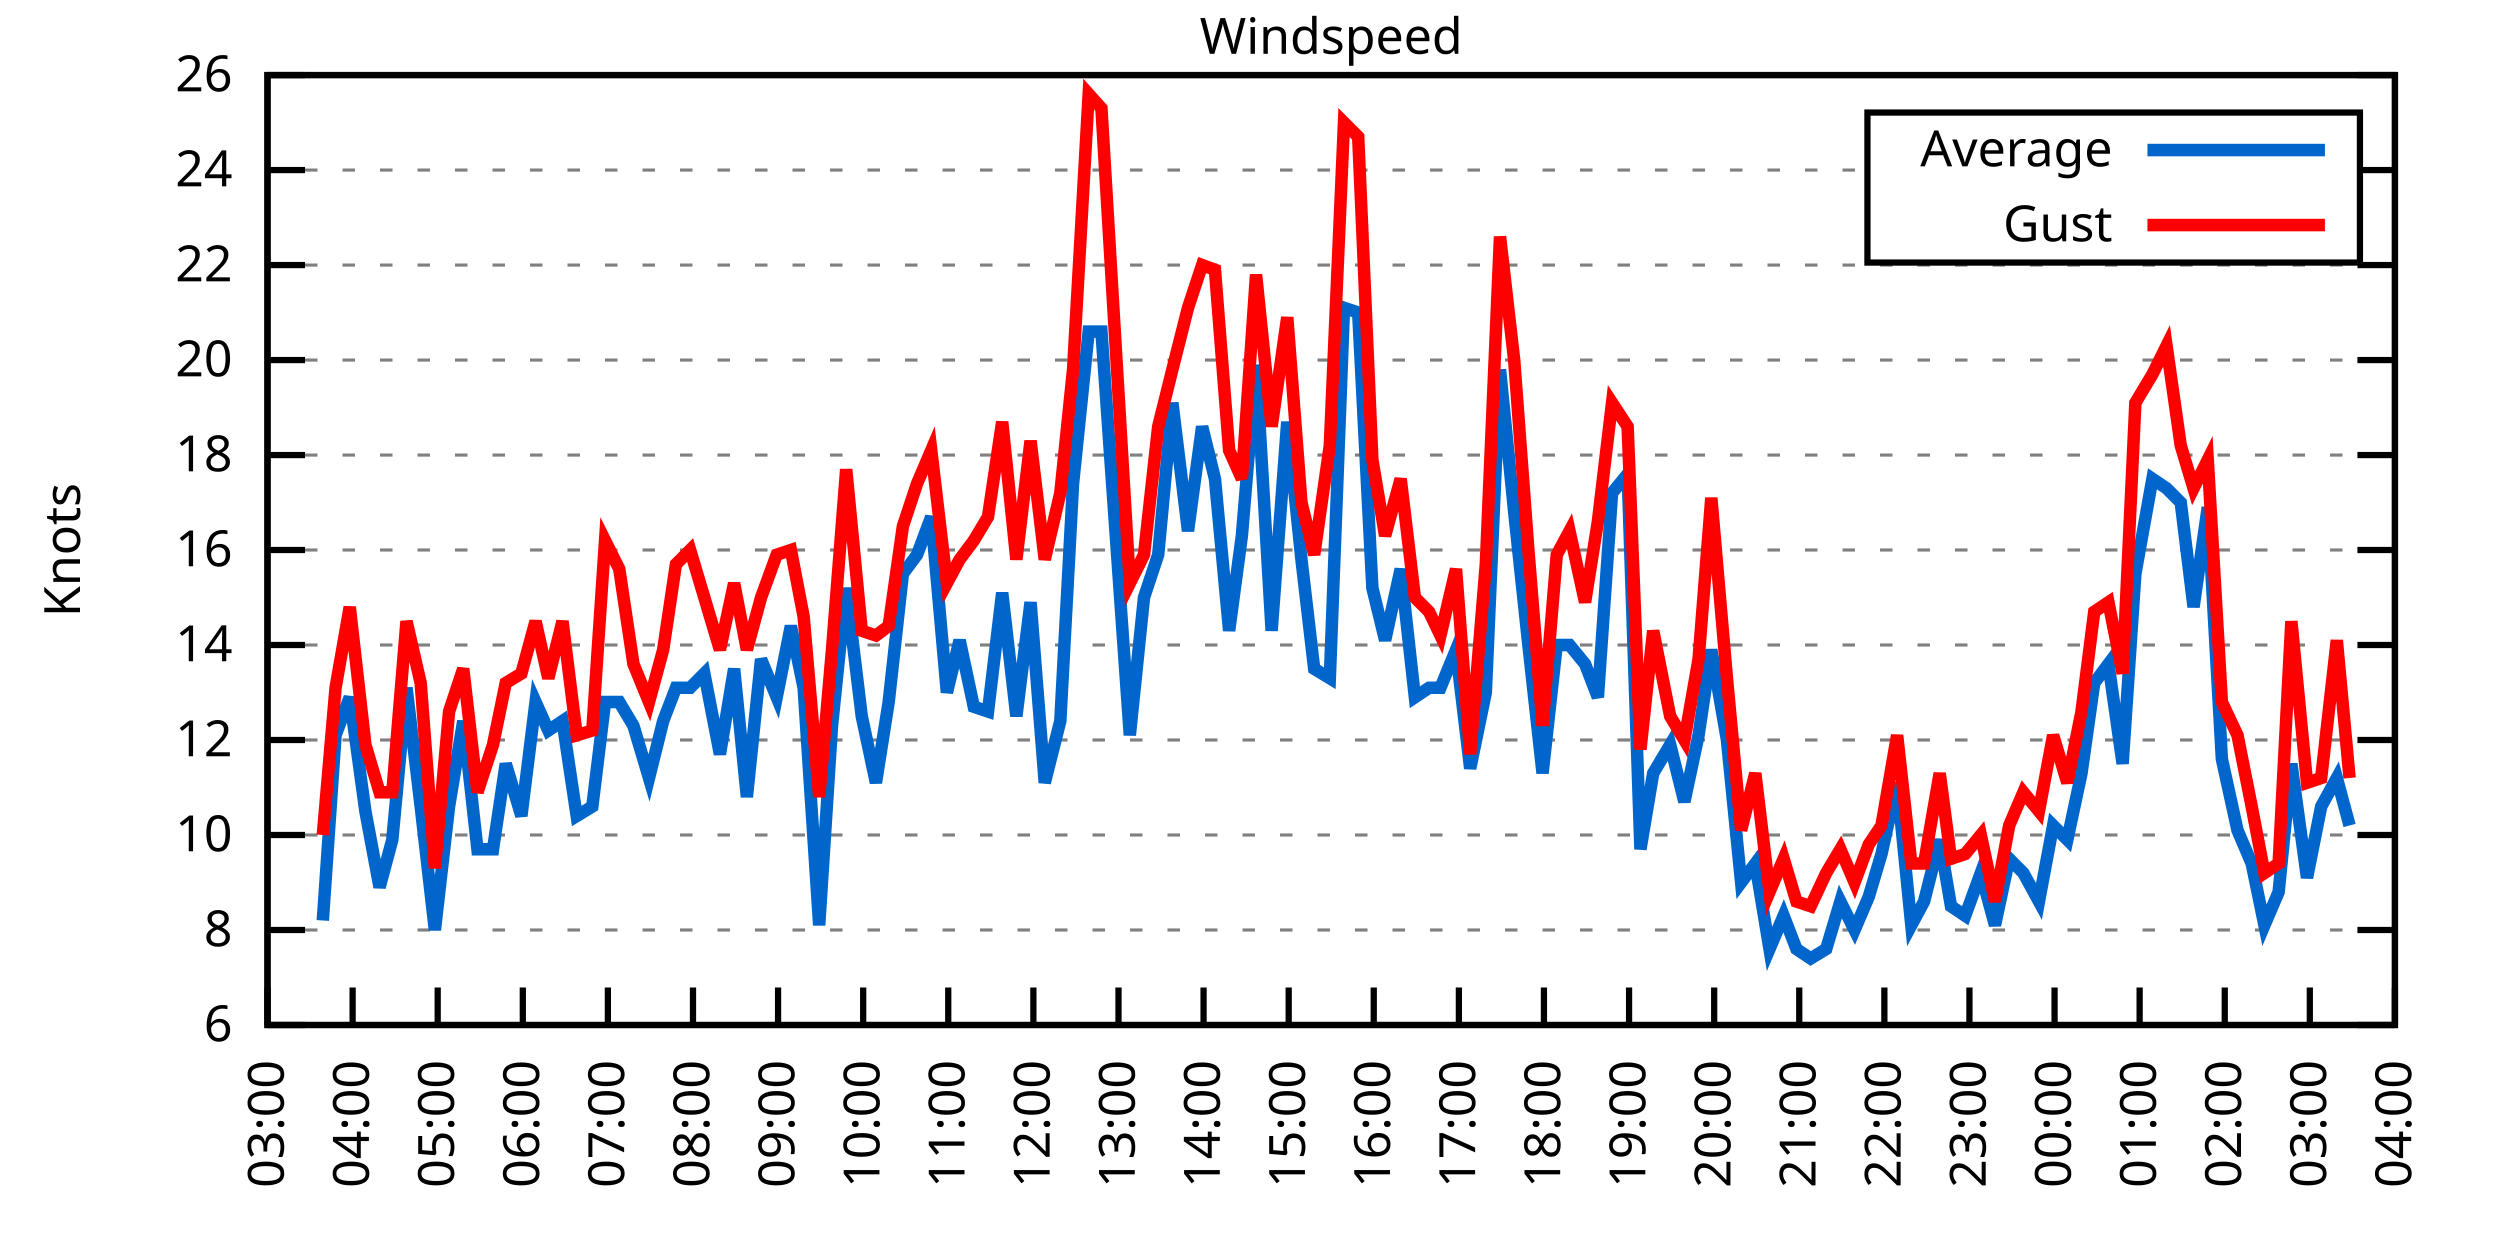
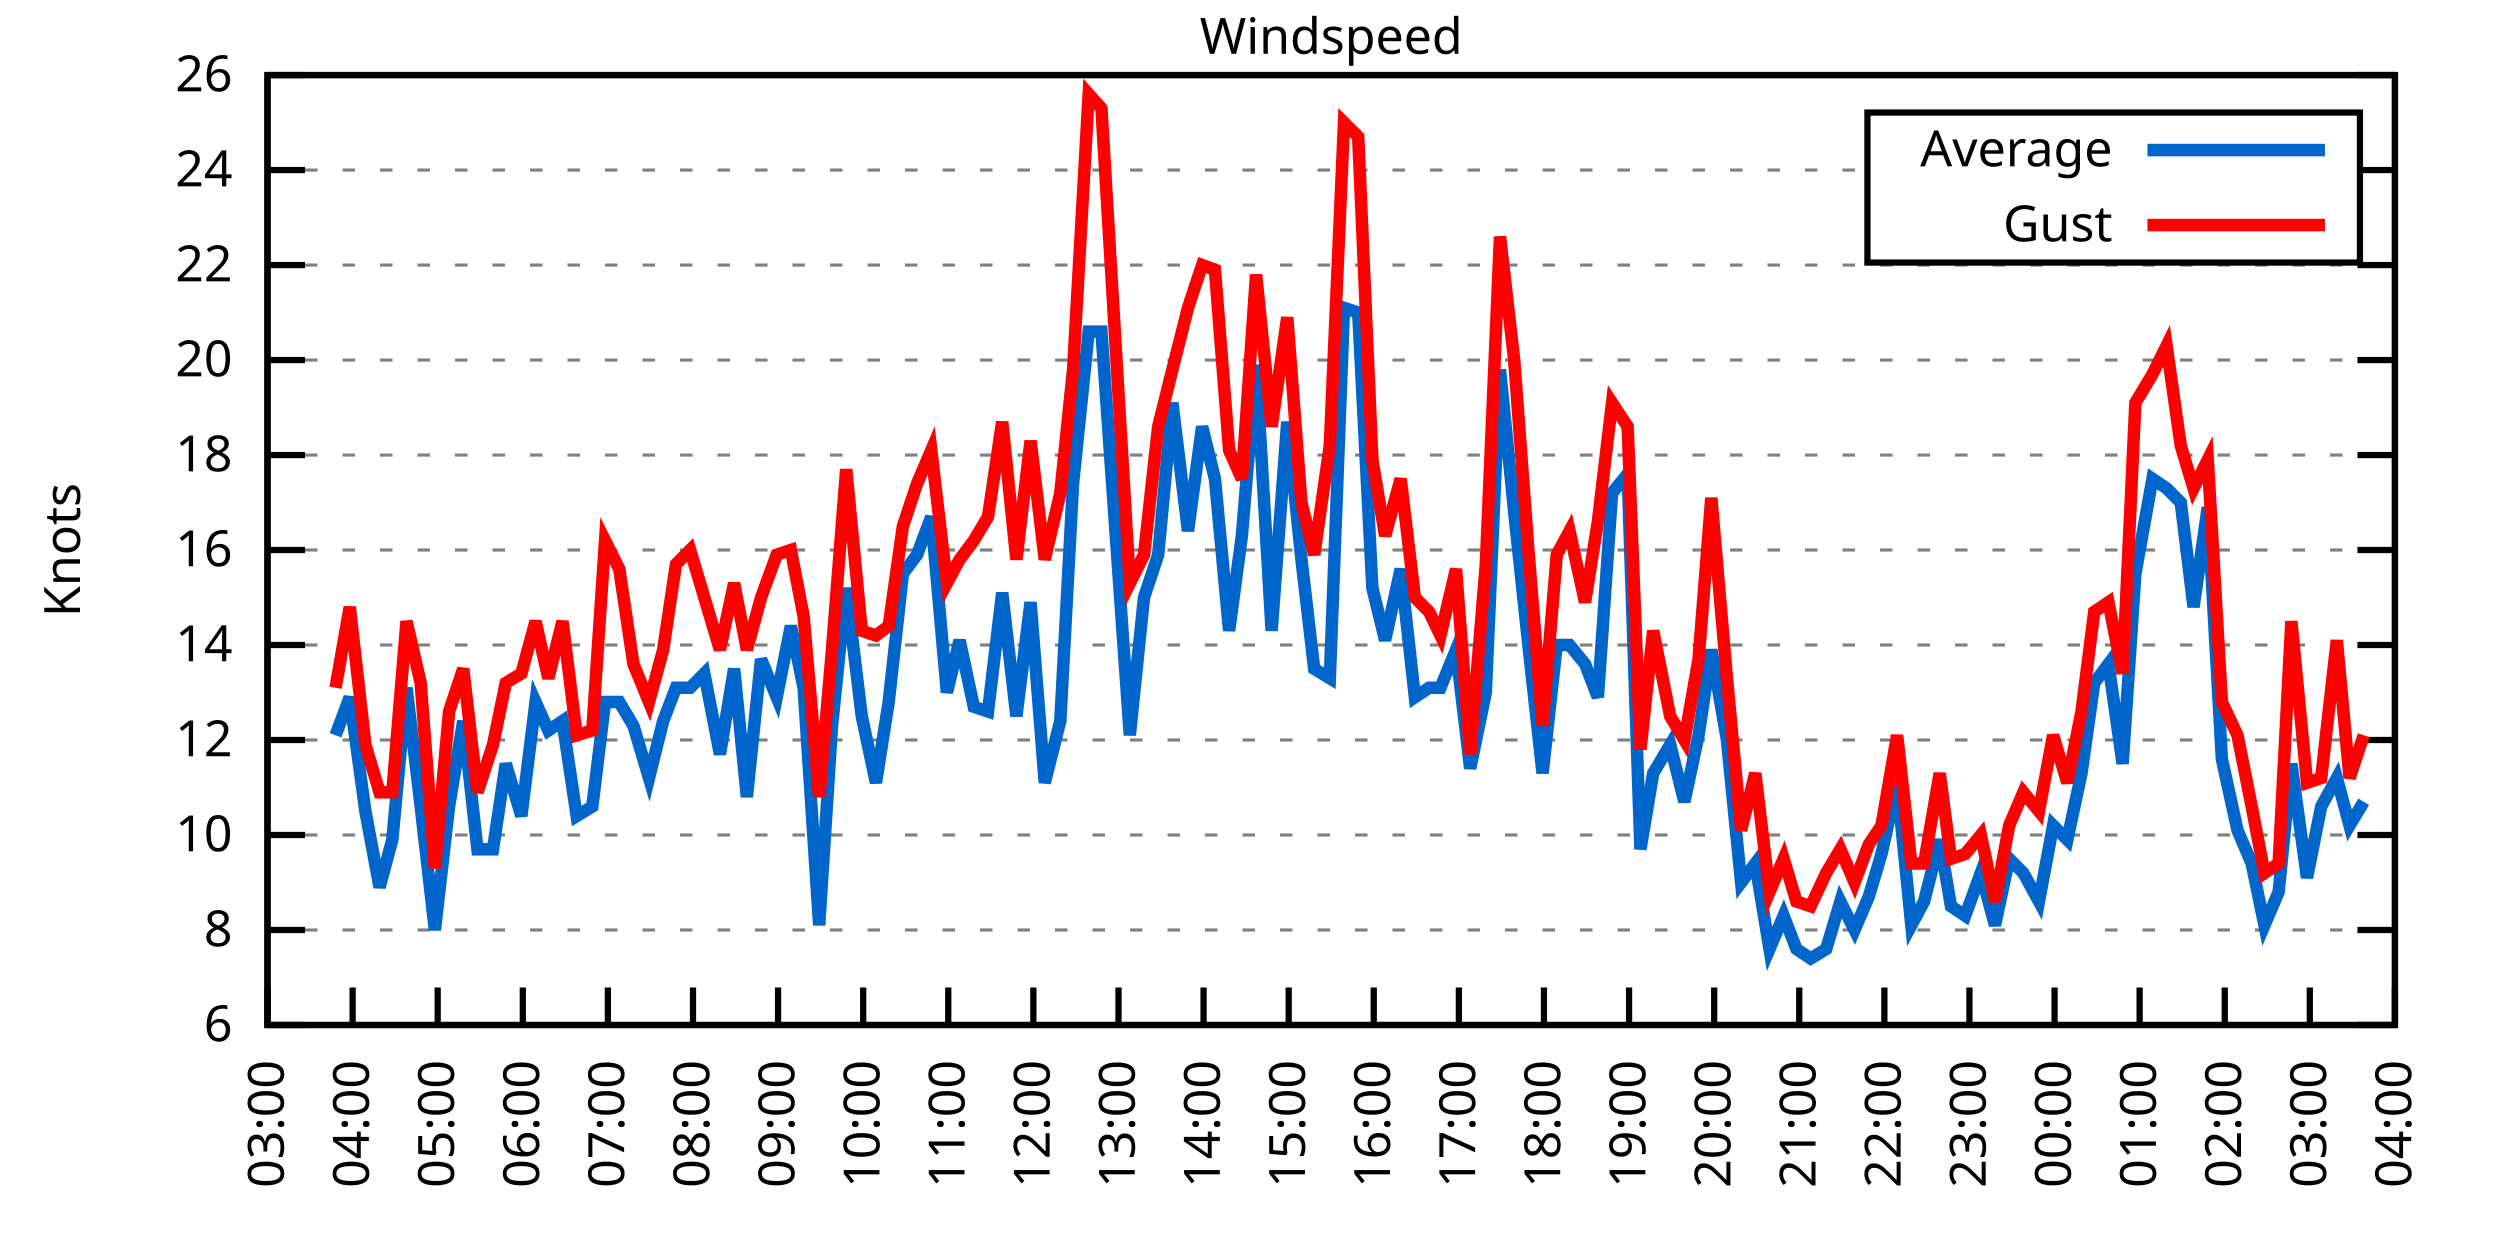
<svg xmlns="http://www.w3.org/2000/svg" xmlns:xlink="http://www.w3.org/1999/xlink" width="400" height="200" viewBox="0 0 400 200">
  <g id="gnuplot_canvas">
    <rect x="0" y="0" width="400" height="200" fill="none" />
    <defs>
      <circle id="gpDot" r="0.5" stroke-width="0.5" stroke="currentColor" />
      <path id="gpPt0" stroke-width="0.333" stroke="currentColor" d="M-1,0 h2 M0,-1 v2" />
      <path id="gpPt1" stroke-width="0.333" stroke="currentColor" d="M-1,-1 L1,1 M1,-1 L-1,1" />
      <path id="gpPt2" stroke-width="0.333" stroke="currentColor" d="M-1,0 L1,0 M0,-1 L0,1 M-1,-1 L1,1 M-1,1 L1,-1" />
      <rect id="gpPt3" stroke-width="0.333" stroke="currentColor" x="-1" y="-1" width="2" height="2" />
      <rect id="gpPt4" stroke-width="0.333" stroke="currentColor" fill="currentColor" x="-1" y="-1" width="2" height="2" />
      <circle id="gpPt5" stroke-width="0.333" stroke="currentColor" cx="0" cy="0" r="1" />
      <use xlink:href="#gpPt5" id="gpPt6" fill="currentColor" stroke="none" />
      <path id="gpPt7" stroke-width="0.333" stroke="currentColor" d="M0,-1.33 L-1.33,0.67 L1.33,0.67 z" />
      <use xlink:href="#gpPt7" id="gpPt8" fill="currentColor" stroke="none" />
      <use xlink:href="#gpPt7" id="gpPt9" stroke="currentColor" transform="rotate(180)" />
      <use xlink:href="#gpPt9" id="gpPt10" fill="currentColor" stroke="none" />
      <use xlink:href="#gpPt3" id="gpPt11" stroke="currentColor" transform="rotate(45)" />
      <use xlink:href="#gpPt11" id="gpPt12" fill="currentColor" stroke="none" />
      <path id="gpPt13" stroke-width="0.333" stroke="currentColor" d="M0,1.330 L1.265,0.411 L0.782,-1.067 L-0.782,-1.076 L-1.265,0.411 z" />
      <use xlink:href="#gpPt13" id="gpPt14" fill="currentColor" stroke="none" />
      <filter id="textbox" filterUnits="objectBoundingBox" x="0" y="0" height="1" width="1">
        <feFlood flood-color="white" flood-opacity="1" result="bgnd" />
        <feComposite in="SourceGraphic" in2="bgnd" operator="atop" />
      </filter>
      <filter id="greybox" filterUnits="objectBoundingBox" x="0" y="0" height="1" width="1">
        <feFlood flood-color="lightgrey" flood-opacity="1" result="grey" />
        <feComposite in="SourceGraphic" in2="grey" operator="atop" />
      </filter>
    </defs>
    <g fill="none" color="white" stroke="currentColor" stroke-width="1.00" stroke-linecap="butt" stroke-linejoin="miter">
</g>
    <g fill="none" color="black" stroke="currentColor" stroke-width="1.00" stroke-linecap="butt" stroke-linejoin="miter">
      <g stroke="none" shape-rendering="crispEdges">
        <polygon fill="rgb(255, 255, 255)" points="42.80,164.00 383.18,164.00 383.18,12.02 42.80,12.02 " />
      </g>
    </g>
    <g fill="none" color="black" stroke="currentColor" stroke-width="1.00" stroke-linecap="butt" stroke-linejoin="miter">
</g>
    <g fill="none" color="black" stroke="black" stroke-width="0.50" stroke-linecap="butt" stroke-linejoin="miter">
</g>
    <g fill="none" color="gray" stroke="currentColor" stroke-width="0.50" stroke-linecap="butt" stroke-linejoin="miter">
      <path stroke="gray" stroke-dasharray="2,4" class="gridline" d="M42.80,164.00 L383.19,164.00  " />
    </g>
    <g fill="none" color="gray" stroke="gray" stroke-width="1.00" stroke-linecap="butt" stroke-linejoin="miter">
</g>
    <g fill="none" color="black" stroke="currentColor" stroke-width="1.00" stroke-linecap="butt" stroke-linejoin="miter">
      <path stroke="black" d="M42.80,164.00 L48.80,164.00 M383.19,164.00 L377.19,164.00  " />
      <g transform="translate(37.20,166.60)" stroke="none" fill="black" font-family="Sans" font-size="8.00" text-anchor="end">
        <text>
          <tspan font-family="Sans"> 6</tspan>
        </text>
      </g>
    </g>
    <g fill="none" color="black" stroke="currentColor" stroke-width="1.00" stroke-linecap="butt" stroke-linejoin="miter">
</g>
    <g fill="none" color="black" stroke="black" stroke-width="0.50" stroke-linecap="butt" stroke-linejoin="miter">
</g>
    <g fill="none" color="gray" stroke="currentColor" stroke-width="0.50" stroke-linecap="butt" stroke-linejoin="miter">
      <path stroke="gray" stroke-dasharray="2,4" class="gridline" d="M42.80,148.80 L383.19,148.80  " />
    </g>
    <g fill="none" color="gray" stroke="gray" stroke-width="1.00" stroke-linecap="butt" stroke-linejoin="miter">
</g>
    <g fill="none" color="black" stroke="currentColor" stroke-width="1.00" stroke-linecap="butt" stroke-linejoin="miter">
      <path stroke="black" d="M42.80,148.80 L48.80,148.80 M383.19,148.80 L377.19,148.80  " />
      <g transform="translate(37.20,151.40)" stroke="none" fill="black" font-family="Sans" font-size="8.00" text-anchor="end">
        <text>
          <tspan font-family="Sans"> 8</tspan>
        </text>
      </g>
    </g>
    <g fill="none" color="black" stroke="currentColor" stroke-width="1.00" stroke-linecap="butt" stroke-linejoin="miter">
</g>
    <g fill="none" color="black" stroke="black" stroke-width="0.50" stroke-linecap="butt" stroke-linejoin="miter">
</g>
    <g fill="none" color="gray" stroke="currentColor" stroke-width="0.50" stroke-linecap="butt" stroke-linejoin="miter">
      <path stroke="gray" stroke-dasharray="2,4" class="gridline" d="M42.80,133.60 L383.19,133.60  " />
    </g>
    <g fill="none" color="gray" stroke="gray" stroke-width="1.00" stroke-linecap="butt" stroke-linejoin="miter">
</g>
    <g fill="none" color="black" stroke="currentColor" stroke-width="1.00" stroke-linecap="butt" stroke-linejoin="miter">
      <path stroke="black" d="M42.80,133.60 L48.80,133.60 M383.19,133.60 L377.19,133.60  " />
      <g transform="translate(37.20,136.20)" stroke="none" fill="black" font-family="Sans" font-size="8.00" text-anchor="end">
        <text>
          <tspan font-family="Sans"> 10</tspan>
        </text>
      </g>
    </g>
    <g fill="none" color="black" stroke="currentColor" stroke-width="1.00" stroke-linecap="butt" stroke-linejoin="miter">
</g>
    <g fill="none" color="black" stroke="black" stroke-width="0.50" stroke-linecap="butt" stroke-linejoin="miter">
</g>
    <g fill="none" color="gray" stroke="currentColor" stroke-width="0.50" stroke-linecap="butt" stroke-linejoin="miter">
      <path stroke="gray" stroke-dasharray="2,4" class="gridline" d="M42.80,118.40 L383.19,118.40  " />
    </g>
    <g fill="none" color="gray" stroke="gray" stroke-width="1.00" stroke-linecap="butt" stroke-linejoin="miter">
</g>
    <g fill="none" color="black" stroke="currentColor" stroke-width="1.00" stroke-linecap="butt" stroke-linejoin="miter">
      <path stroke="black" d="M42.80,118.40 L48.80,118.40 M383.19,118.40 L377.19,118.40  " />
      <g transform="translate(37.20,121.00)" stroke="none" fill="black" font-family="Sans" font-size="8.00" text-anchor="end">
        <text>
          <tspan font-family="Sans"> 12</tspan>
        </text>
      </g>
    </g>
    <g fill="none" color="black" stroke="currentColor" stroke-width="1.00" stroke-linecap="butt" stroke-linejoin="miter">
</g>
    <g fill="none" color="black" stroke="black" stroke-width="0.50" stroke-linecap="butt" stroke-linejoin="miter">
</g>
    <g fill="none" color="gray" stroke="currentColor" stroke-width="0.50" stroke-linecap="butt" stroke-linejoin="miter">
      <path stroke="gray" stroke-dasharray="2,4" class="gridline" d="M42.80,103.20 L383.19,103.20  " />
    </g>
    <g fill="none" color="gray" stroke="gray" stroke-width="1.00" stroke-linecap="butt" stroke-linejoin="miter">
</g>
    <g fill="none" color="black" stroke="currentColor" stroke-width="1.00" stroke-linecap="butt" stroke-linejoin="miter">
      <path stroke="black" d="M42.80,103.20 L48.80,103.20 M383.19,103.20 L377.19,103.20  " />
      <g transform="translate(37.20,105.80)" stroke="none" fill="black" font-family="Sans" font-size="8.00" text-anchor="end">
        <text>
          <tspan font-family="Sans"> 14</tspan>
        </text>
      </g>
    </g>
    <g fill="none" color="black" stroke="currentColor" stroke-width="1.00" stroke-linecap="butt" stroke-linejoin="miter">
</g>
    <g fill="none" color="black" stroke="black" stroke-width="0.50" stroke-linecap="butt" stroke-linejoin="miter">
</g>
    <g fill="none" color="gray" stroke="currentColor" stroke-width="0.50" stroke-linecap="butt" stroke-linejoin="miter">
      <path stroke="gray" stroke-dasharray="2,4" class="gridline" d="M42.80,88.00 L383.19,88.00  " />
    </g>
    <g fill="none" color="gray" stroke="gray" stroke-width="1.00" stroke-linecap="butt" stroke-linejoin="miter">
</g>
    <g fill="none" color="black" stroke="currentColor" stroke-width="1.00" stroke-linecap="butt" stroke-linejoin="miter">
      <path stroke="black" d="M42.80,88.00 L48.80,88.00 M383.19,88.00 L377.19,88.00  " />
      <g transform="translate(37.20,90.60)" stroke="none" fill="black" font-family="Sans" font-size="8.00" text-anchor="end">
        <text>
          <tspan font-family="Sans"> 16</tspan>
        </text>
      </g>
    </g>
    <g fill="none" color="black" stroke="currentColor" stroke-width="1.00" stroke-linecap="butt" stroke-linejoin="miter">
</g>
    <g fill="none" color="black" stroke="black" stroke-width="0.50" stroke-linecap="butt" stroke-linejoin="miter">
</g>
    <g fill="none" color="gray" stroke="currentColor" stroke-width="0.50" stroke-linecap="butt" stroke-linejoin="miter">
      <path stroke="gray" stroke-dasharray="2,4" class="gridline" d="M42.80,72.81 L383.19,72.81  " />
    </g>
    <g fill="none" color="gray" stroke="gray" stroke-width="1.00" stroke-linecap="butt" stroke-linejoin="miter">
</g>
    <g fill="none" color="black" stroke="currentColor" stroke-width="1.00" stroke-linecap="butt" stroke-linejoin="miter">
      <path stroke="black" d="M42.80,72.81 L48.80,72.81 M383.19,72.81 L377.19,72.81  " />
      <g transform="translate(37.20,75.41)" stroke="none" fill="black" font-family="Sans" font-size="8.00" text-anchor="end">
        <text>
          <tspan font-family="Sans"> 18</tspan>
        </text>
      </g>
    </g>
    <g fill="none" color="black" stroke="currentColor" stroke-width="1.00" stroke-linecap="butt" stroke-linejoin="miter">
</g>
    <g fill="none" color="black" stroke="black" stroke-width="0.50" stroke-linecap="butt" stroke-linejoin="miter">
</g>
    <g fill="none" color="gray" stroke="currentColor" stroke-width="0.50" stroke-linecap="butt" stroke-linejoin="miter">
      <path stroke="gray" stroke-dasharray="2,4" class="gridline" d="M42.80,57.61 L383.19,57.61  " />
    </g>
    <g fill="none" color="gray" stroke="gray" stroke-width="1.00" stroke-linecap="butt" stroke-linejoin="miter">
</g>
    <g fill="none" color="black" stroke="currentColor" stroke-width="1.00" stroke-linecap="butt" stroke-linejoin="miter">
      <path stroke="black" d="M42.80,57.61 L48.80,57.61 M383.19,57.61 L377.19,57.61  " />
      <g transform="translate(37.20,60.21)" stroke="none" fill="black" font-family="Sans" font-size="8.00" text-anchor="end">
        <text>
          <tspan font-family="Sans"> 20</tspan>
        </text>
      </g>
    </g>
    <g fill="none" color="black" stroke="currentColor" stroke-width="1.00" stroke-linecap="butt" stroke-linejoin="miter">
</g>
    <g fill="none" color="black" stroke="black" stroke-width="0.50" stroke-linecap="butt" stroke-linejoin="miter">
</g>
    <g fill="none" color="gray" stroke="currentColor" stroke-width="0.50" stroke-linecap="butt" stroke-linejoin="miter">
      <path stroke="gray" stroke-dasharray="2,4" class="gridline" d="M42.80,42.41 L383.19,42.41  " />
    </g>
    <g fill="none" color="gray" stroke="gray" stroke-width="1.00" stroke-linecap="butt" stroke-linejoin="miter">
</g>
    <g fill="none" color="black" stroke="currentColor" stroke-width="1.00" stroke-linecap="butt" stroke-linejoin="miter">
      <path stroke="black" d="M42.80,42.41 L48.80,42.41 M383.19,42.41 L377.19,42.41  " />
      <g transform="translate(37.20,45.01)" stroke="none" fill="black" font-family="Sans" font-size="8.00" text-anchor="end">
        <text>
          <tspan font-family="Sans"> 22</tspan>
        </text>
      </g>
    </g>
    <g fill="none" color="black" stroke="currentColor" stroke-width="1.00" stroke-linecap="butt" stroke-linejoin="miter">
</g>
    <g fill="none" color="black" stroke="black" stroke-width="0.50" stroke-linecap="butt" stroke-linejoin="miter">
</g>
    <g fill="none" color="gray" stroke="currentColor" stroke-width="0.50" stroke-linecap="butt" stroke-linejoin="miter">
      <path stroke="gray" stroke-dasharray="2,4" class="gridline" d="M42.80,27.21 L298.79,27.21 M377.59,27.21 L383.19,27.21  " />
    </g>
    <g fill="none" color="gray" stroke="gray" stroke-width="1.00" stroke-linecap="butt" stroke-linejoin="miter">
</g>
    <g fill="none" color="black" stroke="currentColor" stroke-width="1.00" stroke-linecap="butt" stroke-linejoin="miter">
      <path stroke="black" d="M42.80,27.21 L48.80,27.21 M383.19,27.21 L377.19,27.21  " />
      <g transform="translate(37.20,29.81)" stroke="none" fill="black" font-family="Sans" font-size="8.00" text-anchor="end">
        <text>
          <tspan font-family="Sans"> 24</tspan>
        </text>
      </g>
    </g>
    <g fill="none" color="black" stroke="currentColor" stroke-width="1.00" stroke-linecap="butt" stroke-linejoin="miter">
</g>
    <g fill="none" color="black" stroke="black" stroke-width="0.50" stroke-linecap="butt" stroke-linejoin="miter">
</g>
    <g fill="none" color="gray" stroke="currentColor" stroke-width="0.50" stroke-linecap="butt" stroke-linejoin="miter">
      <path stroke="gray" stroke-dasharray="2,4" class="gridline" d="M42.80,12.01 L383.19,12.01  " />
    </g>
    <g fill="none" color="gray" stroke="gray" stroke-width="1.00" stroke-linecap="butt" stroke-linejoin="miter">
</g>
    <g fill="none" color="black" stroke="currentColor" stroke-width="1.00" stroke-linecap="butt" stroke-linejoin="miter">
      <path stroke="black" d="M42.80,12.01 L48.80,12.01 M383.19,12.01 L377.19,12.01  " />
      <g transform="translate(37.20,14.61)" stroke="none" fill="black" font-family="Sans" font-size="8.00" text-anchor="end">
        <text>
          <tspan font-family="Sans"> 26</tspan>
        </text>
      </g>
    </g>
    <g fill="none" color="black" stroke="currentColor" stroke-width="1.00" stroke-linecap="butt" stroke-linejoin="miter">
      <path stroke="black" d="M42.80,164.00 L42.80,158.00  " />
      <g transform="translate(45.40,169.60) rotate(270.00)" stroke="none" fill="black" font-family="Sans" font-size="8.00" text-anchor="end">
        <text>
          <tspan font-family="Sans">03:00</tspan>
        </text>
      </g>
    </g>
    <g fill="none" color="black" stroke="currentColor" stroke-width="1.00" stroke-linecap="butt" stroke-linejoin="miter">
      <path stroke="black" d="M56.42,164.00 L56.42,158.00  " />
      <g transform="translate(59.02,169.60) rotate(270.00)" stroke="none" fill="black" font-family="Sans" font-size="8.00" text-anchor="end">
        <text>
          <tspan font-family="Sans">04:00</tspan>
        </text>
      </g>
    </g>
    <g fill="none" color="black" stroke="currentColor" stroke-width="1.00" stroke-linecap="butt" stroke-linejoin="miter">
      <path stroke="black" d="M70.03,164.00 L70.03,158.00  " />
      <g transform="translate(72.63,169.60) rotate(270.00)" stroke="none" fill="black" font-family="Sans" font-size="8.00" text-anchor="end">
        <text>
          <tspan font-family="Sans">05:00</tspan>
        </text>
      </g>
    </g>
    <g fill="none" color="black" stroke="currentColor" stroke-width="1.00" stroke-linecap="butt" stroke-linejoin="miter">
      <path stroke="black" d="M83.65,164.00 L83.65,158.00  " />
      <g transform="translate(86.25,169.60) rotate(270.00)" stroke="none" fill="black" font-family="Sans" font-size="8.00" text-anchor="end">
        <text>
          <tspan font-family="Sans">06:00</tspan>
        </text>
      </g>
    </g>
    <g fill="none" color="black" stroke="currentColor" stroke-width="1.00" stroke-linecap="butt" stroke-linejoin="miter">
      <path stroke="black" d="M97.26,164.00 L97.26,158.00  " />
      <g transform="translate(99.86,169.60) rotate(270.00)" stroke="none" fill="black" font-family="Sans" font-size="8.00" text-anchor="end">
        <text>
          <tspan font-family="Sans">07:00</tspan>
        </text>
      </g>
    </g>
    <g fill="none" color="black" stroke="currentColor" stroke-width="1.00" stroke-linecap="butt" stroke-linejoin="miter">
      <path stroke="black" d="M110.88,164.00 L110.88,158.00  " />
      <g transform="translate(113.48,169.60) rotate(270.00)" stroke="none" fill="black" font-family="Sans" font-size="8.00" text-anchor="end">
        <text>
          <tspan font-family="Sans">08:00</tspan>
        </text>
      </g>
    </g>
    <g fill="none" color="black" stroke="currentColor" stroke-width="1.00" stroke-linecap="butt" stroke-linejoin="miter">
      <path stroke="black" d="M124.49,164.00 L124.49,158.00  " />
      <g transform="translate(127.09,169.60) rotate(270.00)" stroke="none" fill="black" font-family="Sans" font-size="8.00" text-anchor="end">
        <text>
          <tspan font-family="Sans">09:00</tspan>
        </text>
      </g>
    </g>
    <g fill="none" color="black" stroke="currentColor" stroke-width="1.00" stroke-linecap="butt" stroke-linejoin="miter">
      <path stroke="black" d="M138.11,164.00 L138.11,158.00  " />
      <g transform="translate(140.71,169.60) rotate(270.00)" stroke="none" fill="black" font-family="Sans" font-size="8.00" text-anchor="end">
        <text>
          <tspan font-family="Sans">10:00</tspan>
        </text>
      </g>
    </g>
    <g fill="none" color="black" stroke="currentColor" stroke-width="1.00" stroke-linecap="butt" stroke-linejoin="miter">
      <path stroke="black" d="M151.72,164.00 L151.72,158.00  " />
      <g transform="translate(154.32,169.60) rotate(270.00)" stroke="none" fill="black" font-family="Sans" font-size="8.00" text-anchor="end">
        <text>
          <tspan font-family="Sans">11:00</tspan>
        </text>
      </g>
    </g>
    <g fill="none" color="black" stroke="currentColor" stroke-width="1.00" stroke-linecap="butt" stroke-linejoin="miter">
      <path stroke="black" d="M165.34,164.00 L165.34,158.00  " />
      <g transform="translate(167.94,169.60) rotate(270.00)" stroke="none" fill="black" font-family="Sans" font-size="8.00" text-anchor="end">
        <text>
          <tspan font-family="Sans">12:00</tspan>
        </text>
      </g>
    </g>
    <g fill="none" color="black" stroke="currentColor" stroke-width="1.00" stroke-linecap="butt" stroke-linejoin="miter">
      <path stroke="black" d="M178.96,164.00 L178.96,158.00  " />
      <g transform="translate(181.56,169.60) rotate(270.00)" stroke="none" fill="black" font-family="Sans" font-size="8.00" text-anchor="end">
        <text>
          <tspan font-family="Sans">13:00</tspan>
        </text>
      </g>
    </g>
    <g fill="none" color="black" stroke="currentColor" stroke-width="1.00" stroke-linecap="butt" stroke-linejoin="miter">
      <path stroke="black" d="M192.57,164.00 L192.57,158.00  " />
      <g transform="translate(195.17,169.60) rotate(270.00)" stroke="none" fill="black" font-family="Sans" font-size="8.00" text-anchor="end">
        <text>
          <tspan font-family="Sans">14:00</tspan>
        </text>
      </g>
    </g>
    <g fill="none" color="black" stroke="currentColor" stroke-width="1.00" stroke-linecap="butt" stroke-linejoin="miter">
      <path stroke="black" d="M206.19,164.00 L206.19,158.00  " />
      <g transform="translate(208.79,169.60) rotate(270.00)" stroke="none" fill="black" font-family="Sans" font-size="8.00" text-anchor="end">
        <text>
          <tspan font-family="Sans">15:00</tspan>
        </text>
      </g>
    </g>
    <g fill="none" color="black" stroke="currentColor" stroke-width="1.00" stroke-linecap="butt" stroke-linejoin="miter">
      <path stroke="black" d="M219.80,164.00 L219.80,158.00  " />
      <g transform="translate(222.40,169.60) rotate(270.00)" stroke="none" fill="black" font-family="Sans" font-size="8.00" text-anchor="end">
        <text>
          <tspan font-family="Sans">16:00</tspan>
        </text>
      </g>
    </g>
    <g fill="none" color="black" stroke="currentColor" stroke-width="1.00" stroke-linecap="butt" stroke-linejoin="miter">
      <path stroke="black" d="M233.42,164.00 L233.42,158.00  " />
      <g transform="translate(236.02,169.60) rotate(270.00)" stroke="none" fill="black" font-family="Sans" font-size="8.00" text-anchor="end">
        <text>
          <tspan font-family="Sans">17:00</tspan>
        </text>
      </g>
    </g>
    <g fill="none" color="black" stroke="currentColor" stroke-width="1.00" stroke-linecap="butt" stroke-linejoin="miter">
      <path stroke="black" d="M247.03,164.00 L247.03,158.00  " />
      <g transform="translate(249.63,169.60) rotate(270.00)" stroke="none" fill="black" font-family="Sans" font-size="8.00" text-anchor="end">
        <text>
          <tspan font-family="Sans">18:00</tspan>
        </text>
      </g>
    </g>
    <g fill="none" color="black" stroke="currentColor" stroke-width="1.00" stroke-linecap="butt" stroke-linejoin="miter">
      <path stroke="black" d="M260.65,164.00 L260.65,158.00  " />
      <g transform="translate(263.25,169.60) rotate(270.00)" stroke="none" fill="black" font-family="Sans" font-size="8.00" text-anchor="end">
        <text>
          <tspan font-family="Sans">19:00</tspan>
        </text>
      </g>
    </g>
    <g fill="none" color="black" stroke="currentColor" stroke-width="1.00" stroke-linecap="butt" stroke-linejoin="miter">
      <path stroke="black" d="M274.27,164.00 L274.27,158.00  " />
      <g transform="translate(276.87,169.60) rotate(270.00)" stroke="none" fill="black" font-family="Sans" font-size="8.00" text-anchor="end">
        <text>
          <tspan font-family="Sans">20:00</tspan>
        </text>
      </g>
    </g>
    <g fill="none" color="black" stroke="currentColor" stroke-width="1.00" stroke-linecap="butt" stroke-linejoin="miter">
      <path stroke="black" d="M287.88,164.00 L287.88,158.00  " />
      <g transform="translate(290.48,169.60) rotate(270.00)" stroke="none" fill="black" font-family="Sans" font-size="8.00" text-anchor="end">
        <text>
          <tspan font-family="Sans">21:00</tspan>
        </text>
      </g>
    </g>
    <g fill="none" color="black" stroke="currentColor" stroke-width="1.00" stroke-linecap="butt" stroke-linejoin="miter">
      <path stroke="black" d="M301.50,164.00 L301.50,158.00  " />
      <g transform="translate(304.10,169.60) rotate(270.00)" stroke="none" fill="black" font-family="Sans" font-size="8.00" text-anchor="end">
        <text>
          <tspan font-family="Sans">22:00</tspan>
        </text>
      </g>
    </g>
    <g fill="none" color="black" stroke="currentColor" stroke-width="1.00" stroke-linecap="butt" stroke-linejoin="miter">
      <path stroke="black" d="M315.11,164.00 L315.11,158.00  " />
      <g transform="translate(317.71,169.60) rotate(270.00)" stroke="none" fill="black" font-family="Sans" font-size="8.00" text-anchor="end">
        <text>
          <tspan font-family="Sans">23:00</tspan>
        </text>
      </g>
    </g>
    <g fill="none" color="black" stroke="currentColor" stroke-width="1.00" stroke-linecap="butt" stroke-linejoin="miter">
      <path stroke="black" d="M328.73,164.00 L328.73,158.00  " />
      <g transform="translate(331.33,169.60) rotate(270.00)" stroke="none" fill="black" font-family="Sans" font-size="8.00" text-anchor="end">
        <text>
          <tspan font-family="Sans">00:00</tspan>
        </text>
      </g>
    </g>
    <g fill="none" color="black" stroke="currentColor" stroke-width="1.00" stroke-linecap="butt" stroke-linejoin="miter">
      <path stroke="black" d="M342.34,164.00 L342.34,158.00  " />
      <g transform="translate(344.94,169.60) rotate(270.00)" stroke="none" fill="black" font-family="Sans" font-size="8.00" text-anchor="end">
        <text>
          <tspan font-family="Sans">01:00</tspan>
        </text>
      </g>
    </g>
    <g fill="none" color="black" stroke="currentColor" stroke-width="1.00" stroke-linecap="butt" stroke-linejoin="miter">
      <path stroke="black" d="M355.96,164.00 L355.96,158.00  " />
      <g transform="translate(358.56,169.60) rotate(270.00)" stroke="none" fill="black" font-family="Sans" font-size="8.00" text-anchor="end">
        <text>
          <tspan font-family="Sans">02:00</tspan>
        </text>
      </g>
    </g>
    <g fill="none" color="black" stroke="currentColor" stroke-width="1.00" stroke-linecap="butt" stroke-linejoin="miter">
      <path stroke="black" d="M369.57,164.00 L369.57,158.00  " />
      <g transform="translate(372.17,169.60) rotate(270.00)" stroke="none" fill="black" font-family="Sans" font-size="8.00" text-anchor="end">
        <text>
          <tspan font-family="Sans">03:00</tspan>
        </text>
      </g>
    </g>
    <g fill="none" color="black" stroke="currentColor" stroke-width="1.00" stroke-linecap="butt" stroke-linejoin="miter">
      <path stroke="black" d="M383.19,164.00 L383.19,158.00  " />
      <g transform="translate(385.79,169.60) rotate(270.00)" stroke="none" fill="black" font-family="Sans" font-size="8.00" text-anchor="end">
        <text>
          <tspan font-family="Sans">04:00</tspan>
        </text>
      </g>
    </g>
    <g fill="none" color="black" stroke="currentColor" stroke-width="1.00" stroke-linecap="butt" stroke-linejoin="miter">
</g>
    <g fill="none" color="black" stroke="currentColor" stroke-width="1.00" stroke-linecap="butt" stroke-linejoin="miter">
      <path stroke="black" d="M42.80,12.01 L42.80,164.00 L383.19,164.00 L383.19,12.01 L42.80,12.01 Z  " />
    </g>
    <g fill="none" color="black" stroke="currentColor" stroke-width="1.00" stroke-linecap="butt" stroke-linejoin="miter">
</g>
    <g fill="none" color="black" stroke="currentColor" stroke-width="1.00" stroke-linecap="butt" stroke-linejoin="miter">
      <path stroke="black" d="M298.79,42.01 L298.79,18.01 L377.59,18.01 L377.59,42.01 L298.79,42.01 Z  " />
    </g>
    <g id="Windspeed_plot_1">
      <g fill="none" color="white" stroke="black" stroke-width="2.00" stroke-linecap="butt" stroke-linejoin="miter">
</g>
      <g fill="none" color="black" stroke="currentColor" stroke-width="2.00" stroke-linecap="butt" stroke-linejoin="miter">
        <g transform="translate(337.99,26.61)" stroke="none" fill="black" font-family="Sans" font-size="8.00" text-anchor="end">
          <text>
            <tspan font-family="Sans">Average</tspan>
          </text>
        </g>
      </g>
      <g fill="none" color="black" stroke="currentColor" stroke-width="2.00" stroke-linecap="butt" stroke-linejoin="miter">
-         <path stroke="rgb(  0, 102, 204)" d="M343.59,24.01 L371.99,24.01 M51.65,147.28 L53.69,117.64 L55.96,111.56 L58.46,129.80 L60.73,141.96 L62.77,134.36   L65.04,110.04 L67.31,129.04 L69.58,148.80 L71.85,129.04 L74.12,115.36 L76.39,135.88 L78.88,135.88 L80.92,122.20   L83.42,130.56 L85.69,112.32 L87.73,116.88 L90.00,115.36 L92.27,130.56 L94.77,129.04 L96.81,112.32 L99.08,112.32   L101.35,116.12 L103.84,124.48 L106.11,115.36 L108.15,110.04 L110.42,110.04 L112.69,107.76 L115.19,120.68 L117.46,107.00   L119.50,127.52 L121.77,105.48 L124.27,111.56 L126.54,100.16 L128.58,110.04 L131.07,148.04 L133.12,116.12 L135.39,94.08   L137.88,114.60 L140.15,125.24 L142.19,112.32 L144.46,91.80 L146.73,88.76 L149.00,82.69 L151.50,110.80 L153.54,102.44   L155.81,113.08 L158.08,113.84 L160.35,94.84 L162.62,114.60 L164.89,96.36 L167.16,125.24 L169.65,115.36 L171.69,77.37   L174.19,53.05 L176.23,53.05 L180.77,117.64 L183.04,95.60 L185.31,88.76 L187.58,64.45 L190.08,84.97 L192.34,68.25   L194.39,76.61 L196.66,100.92 L198.70,85.73 L200.97,58.37 L203.46,100.92 L205.96,67.49 L208.23,89.52 L210.27,107.00   L212.77,108.52 L215.04,49.25 L217.31,50.01 L219.58,94.08 L221.62,102.44 L224.11,91.04 L226.38,111.56 L228.65,110.04   L230.47,110.04 L232.96,103.96 L235.23,122.96 L237.73,110.80 L240.00,59.13 L242.27,81.93 L244.54,103.20 L246.81,123.72   L249.08,103.20 L251.12,103.20 L253.61,106.24 L255.66,111.56 L257.93,78.89 L260.42,75.85 L262.47,135.88 L264.51,123.72   L267.23,119.16 L269.50,128.28 L271.77,117.64 L273.81,103.96 L276.31,118.40 L278.58,141.20 L280.85,138.16 L283.12,151.84   L285.38,146.52 L287.43,151.84 L289.70,153.36 L292.19,151.84 L294.46,144.24 L296.73,148.80 L299.00,143.48 L301.04,136.64   L303.54,125.24 L305.81,148.04 L307.85,144.24 L310.35,134.36 L312.16,145.00 L314.43,146.52 L316.93,139.68 L319.20,148.04   L321.47,137.40 L323.74,139.68 L326.23,144.24 L328.50,132.08 L330.77,134.36 L333.04,123.72 L335.08,109.28 L337.35,106.24   L339.62,122.20 L341.66,91.80 L344.39,76.61 L346.65,78.13 L348.92,80.41 L350.97,97.12 L353.24,81.17 L355.50,121.44   L358.00,132.84 L360.27,138.16 L362.31,148.04 L364.58,142.72 L366.62,122.20 L369.12,140.44 L371.39,129.04 L373.89,124.48   L375.93,132.08  " />
+         <path stroke="rgb(  0, 102, 204)" d="M343.59,24.01 L371.99,24.01 M53.69,117.64 L55.96,111.56 L58.46,129.80 L60.73,141.96 L62.77,134.36 L65.04,110.04   L67.31,129.04 L69.58,148.80 L71.85,129.04 L74.12,115.36 L76.39,135.88 L78.88,135.88 L80.92,122.20 L83.42,130.56   L85.69,112.32 L87.73,116.88 L90.00,115.36 L92.27,130.56 L94.77,129.04 L96.81,112.32 L99.08,112.32 L101.35,116.12   L103.84,124.48 L106.11,115.36 L108.15,110.04 L110.42,110.04 L112.69,107.76 L115.19,120.68 L117.46,107.00 L119.50,127.52   L121.77,105.48 L124.27,111.56 L126.54,100.16 L128.58,110.04 L131.07,148.04 L133.12,116.12 L135.39,94.08 L137.88,114.60   L140.15,125.24 L142.19,112.32 L144.46,91.80 L146.73,88.76 L149.00,82.69 L151.50,110.80 L153.54,102.44 L155.81,113.08   L158.08,113.84 L160.35,94.84 L162.62,114.60 L164.89,96.36 L167.16,125.24 L169.65,115.36 L171.69,77.37 L174.19,53.05   L176.23,53.05 L180.77,117.64 L183.04,95.60 L185.31,88.76 L187.58,64.45 L190.08,84.97 L192.34,68.25 L194.39,76.61   L196.66,100.92 L198.70,85.73 L200.97,58.37 L203.46,100.92 L205.96,67.49 L208.23,89.52 L210.27,107.00 L212.77,108.52   L215.04,49.25 L217.31,50.01 L219.58,94.08 L221.62,102.44 L224.11,91.04 L226.38,111.56 L228.65,110.04 L230.47,110.04   L232.96,103.96 L235.23,122.96 L237.73,110.80 L240.00,59.13 L242.27,81.93 L244.54,103.20 L246.81,123.72 L249.08,103.20   L251.12,103.20 L253.61,106.24 L255.66,111.56 L257.93,78.89 L260.42,75.85 L262.47,135.88 L264.51,123.72 L267.23,119.16   L269.50,128.28 L271.77,117.64 L273.81,103.96 L276.31,118.40 L278.58,141.20 L280.85,138.16 L283.12,151.84 L285.38,146.52   L287.43,151.84 L289.70,153.36 L292.19,151.84 L294.46,144.24 L296.73,148.80 L299.00,143.48 L301.04,136.64 L303.54,125.24   L305.81,148.04 L307.85,144.24 L310.35,134.36 L312.16,145.00 L314.43,146.52 L316.93,139.68 L319.20,148.04 L321.47,137.40   L323.74,139.68 L326.23,144.24 L328.50,132.08 L330.77,134.36 L333.04,123.72 L335.08,109.28 L337.35,106.24 L339.62,122.20   L341.66,91.80 L344.39,76.61 L346.65,78.13 L348.92,80.41 L350.97,97.12 L353.24,81.17 L355.50,121.44 L358.00,132.84   L360.27,138.16 L362.31,148.04 L364.58,142.72 L366.62,122.20 L369.12,140.44 L371.39,129.04 L373.89,124.48 L375.93,132.08   L378.20,128.28  " />
      </g>
    </g>
    <g id="Windspeed_plot_2">
      <g fill="none" color="black" stroke="currentColor" stroke-width="2.00" stroke-linecap="butt" stroke-linejoin="miter">
        <g transform="translate(337.99,38.61)" stroke="none" fill="black" font-family="Sans" font-size="8.00" text-anchor="end">
          <text>
            <tspan font-family="Sans">Gust</tspan>
          </text>
        </g>
      </g>
      <g fill="none" color="black" stroke="currentColor" stroke-width="2.00" stroke-linecap="butt" stroke-linejoin="miter">
-         <path stroke="rgb(255,   0,   0)" d="M343.59,36.01 L371.99,36.01 M51.65,133.60 L53.69,110.04 L55.96,97.12 L58.46,119.16 L60.73,126.76 L62.77,126.76   L65.04,99.40 L67.31,109.28 L69.58,138.92 L71.85,113.84 L74.12,107.00 L76.39,126.76 L78.88,119.16 L80.92,109.28   L83.42,107.76 L85.69,99.40 L87.73,108.52 L90.00,99.40 L92.27,117.64 L94.77,116.88 L96.81,86.49 L99.08,91.04   L101.35,106.24 L103.84,112.32 L106.11,103.96 L108.15,90.28 L110.42,88.00 L112.69,95.60 L115.19,103.96 L117.46,93.32   L119.50,103.96 L121.77,95.60 L124.27,88.76 L126.54,88.00 L128.58,98.64 L131.07,127.52 L133.12,103.96 L135.39,75.09   L137.88,100.92 L140.15,101.68 L142.19,100.16 L144.46,84.21 L146.73,77.37 L149.00,72.05 L151.50,93.32 L153.54,89.52   L155.81,86.49 L158.08,82.69 L160.35,67.49 L162.62,89.52 L164.89,70.53 L167.16,89.52 L169.65,78.89 L171.69,59.13   L174.19,15.05 L176.23,17.33 L180.77,93.32 L183.04,88.76 L185.31,68.25 L187.58,59.13 L190.08,49.25 L192.34,42.41   L194.39,43.17 L196.66,72.05 L198.70,76.61 L200.97,43.93 L203.46,68.25 L205.96,50.77 L208.23,80.41 L210.27,88.76   L212.77,71.29 L215.04,19.61 L217.31,21.89 L219.58,73.57 L221.62,85.73 L224.11,76.61 L226.38,95.60 L228.65,97.88   L230.47,101.68 L232.96,91.04 L235.23,120.68 L237.73,90.28 L240.00,37.85 L242.27,57.61 L244.54,88.00 L246.81,116.12   L249.08,88.76 L251.12,84.97 L253.61,96.36 L255.66,83.45 L257.93,64.45 L260.42,68.25 L262.47,119.92 L264.51,100.92   L267.23,114.60 L269.50,118.40 L271.77,105.48 L273.81,79.65 L276.31,108.52 L278.58,132.84 L280.85,123.72 L283.12,142.72   L285.38,137.40 L287.43,144.24 L289.70,145.00 L292.19,139.68 L294.46,135.88 L296.73,141.20 L299.00,135.12 L301.04,132.08   L303.54,117.64 L305.81,138.16 L307.85,138.16 L310.35,123.72 L312.16,137.40 L314.43,136.64 L316.93,133.60 L319.20,144.24   L321.47,132.08 L323.74,126.76 L326.23,129.80 L328.50,117.64 L330.77,125.24 L333.04,113.84 L335.08,97.88 L337.35,96.36   L339.62,107.76 L341.66,64.45 L344.39,59.89 L346.65,55.33 L348.92,71.29 L350.97,78.13 L353.24,73.57 L355.50,112.32   L358.00,117.64 L360.27,129.04 L362.31,139.68 L364.58,138.16 L366.62,99.40 L369.12,125.24 L371.39,124.48 L373.89,102.44   L375.93,124.48  " />
+         <path stroke="rgb(255,   0,   0)" d="M343.59,36.01 L371.99,36.01 M53.69,110.04 L55.96,97.12 L58.46,119.16 L60.73,126.76 L62.77,126.76 L65.04,99.40   L67.31,109.28 L69.58,138.92 L71.85,113.84 L74.12,107.00 L76.39,126.76 L78.88,119.16 L80.92,109.28 L83.42,107.76   L85.69,99.40 L87.73,108.52 L90.00,99.40 L92.27,117.64 L94.77,116.88 L96.81,86.49 L99.08,91.04 L101.35,106.24   L103.84,112.32 L106.11,103.96 L108.15,90.28 L110.42,88.00 L112.69,95.60 L115.19,103.96 L117.46,93.32 L119.50,103.96   L121.77,95.60 L124.27,88.76 L126.54,88.00 L128.58,98.64 L131.07,127.52 L133.12,103.96 L135.39,75.09 L137.88,100.92   L140.15,101.68 L142.19,100.16 L144.46,84.21 L146.73,77.37 L149.00,72.05 L151.50,93.32 L153.54,89.52 L155.81,86.49   L158.08,82.69 L160.35,67.49 L162.62,89.52 L164.89,70.53 L167.16,89.52 L169.65,78.89 L171.69,59.13 L174.19,15.05   L176.23,17.33 L180.77,93.32 L183.04,88.76 L185.31,68.25 L187.58,59.13 L190.08,49.25 L192.34,42.41 L194.39,43.17   L196.66,72.05 L198.70,76.61 L200.97,43.93 L203.46,68.25 L205.96,50.77 L208.23,80.41 L210.27,88.76 L212.77,71.29   L215.04,19.61 L217.31,21.89 L219.58,73.57 L221.62,85.73 L224.11,76.61 L226.38,95.60 L228.65,97.88 L230.47,101.68   L232.96,91.04 L235.23,120.68 L237.73,90.28 L240.00,37.85 L242.27,57.61 L244.54,88.00 L246.81,116.12 L249.08,88.76   L251.12,84.97 L253.61,96.36 L255.66,83.45 L257.93,64.45 L260.42,68.25 L262.47,119.92 L264.51,100.92 L267.23,114.60   L269.50,118.40 L271.77,105.48 L273.81,79.65 L276.31,108.52 L278.58,132.84 L280.85,123.72 L283.12,142.72 L285.38,137.40   L287.43,144.24 L289.70,145.00 L292.19,139.68 L294.46,135.88 L296.73,141.20 L299.00,135.12 L301.04,132.08 L303.54,117.64   L305.81,138.16 L307.85,138.16 L310.35,123.72 L312.16,137.40 L314.43,136.64 L316.93,133.60 L319.20,144.24 L321.47,132.08   L323.74,126.76 L326.23,129.80 L328.50,117.64 L330.77,125.24 L333.04,113.84 L335.08,97.88 L337.35,96.36 L339.62,107.76   L341.66,64.45 L344.39,59.89 L346.65,55.33 L348.92,71.29 L350.97,78.13 L353.24,73.57 L355.50,112.32 L358.00,117.64   L360.27,129.04 L362.31,139.68 L364.58,138.16 L366.62,99.40 L369.12,125.24 L371.39,124.48 L373.89,102.44 L375.93,124.48   L378.20,117.64  " />
      </g>
    </g>
    <g fill="none" color="black" stroke="currentColor" stroke-width="2.00" stroke-linecap="butt" stroke-linejoin="miter">
</g>
    <g fill="none" color="black" stroke="black" stroke-width="1.00" stroke-linecap="butt" stroke-linejoin="miter">
</g>
    <g fill="none" color="black" stroke="currentColor" stroke-width="1.00" stroke-linecap="butt" stroke-linejoin="miter">
      <path stroke="black" d="M42.80,12.01 L42.80,164.00 L383.19,164.00 L383.19,12.01 L42.80,12.01 Z  " />
      <g transform="translate(12.80,88.01) rotate(270.00)" stroke="none" fill="black" font-family="Sans" font-size="8.00" text-anchor="middle">
        <text>
          <tspan font-family="Sans">Knots</tspan>
        </text>
      </g>
    </g>
    <g fill="none" color="black" stroke="currentColor" stroke-width="1.00" stroke-linecap="butt" stroke-linejoin="miter">
</g>
    <g fill="none" color="black" stroke="currentColor" stroke-width="1.00" stroke-linecap="butt" stroke-linejoin="miter">
      <g transform="translate(212.99,8.61)" stroke="none" fill="black" font-family="Sans" font-size="8.00" text-anchor="middle">
        <text>
          <tspan font-family="Sans">Windspeed</tspan>
        </text>
      </g>
    </g>
    <g fill="none" color="black" stroke="currentColor" stroke-width="1.00" stroke-linecap="butt" stroke-linejoin="miter">
</g>
  </g>
</svg>
